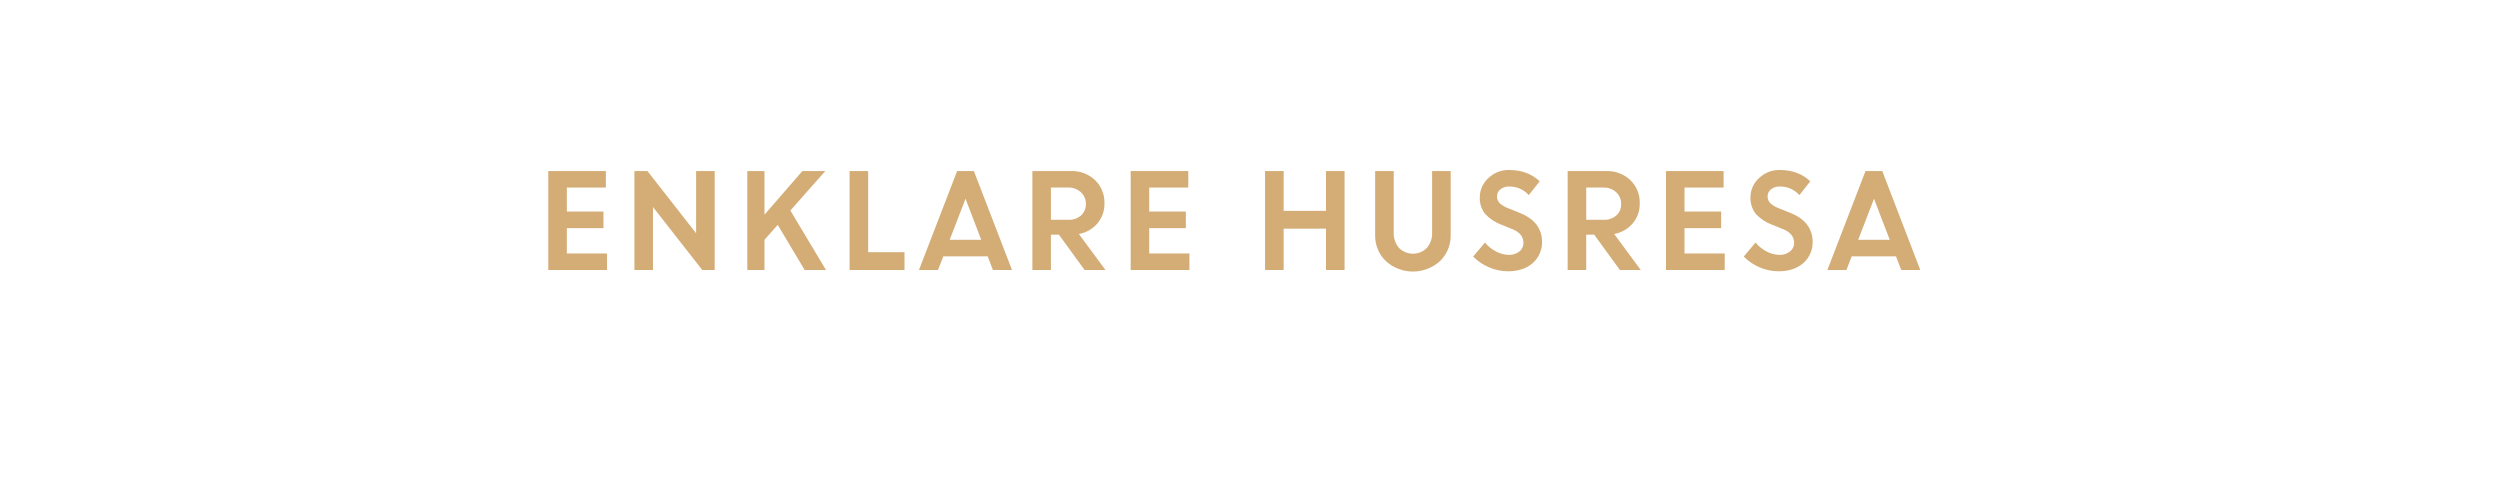
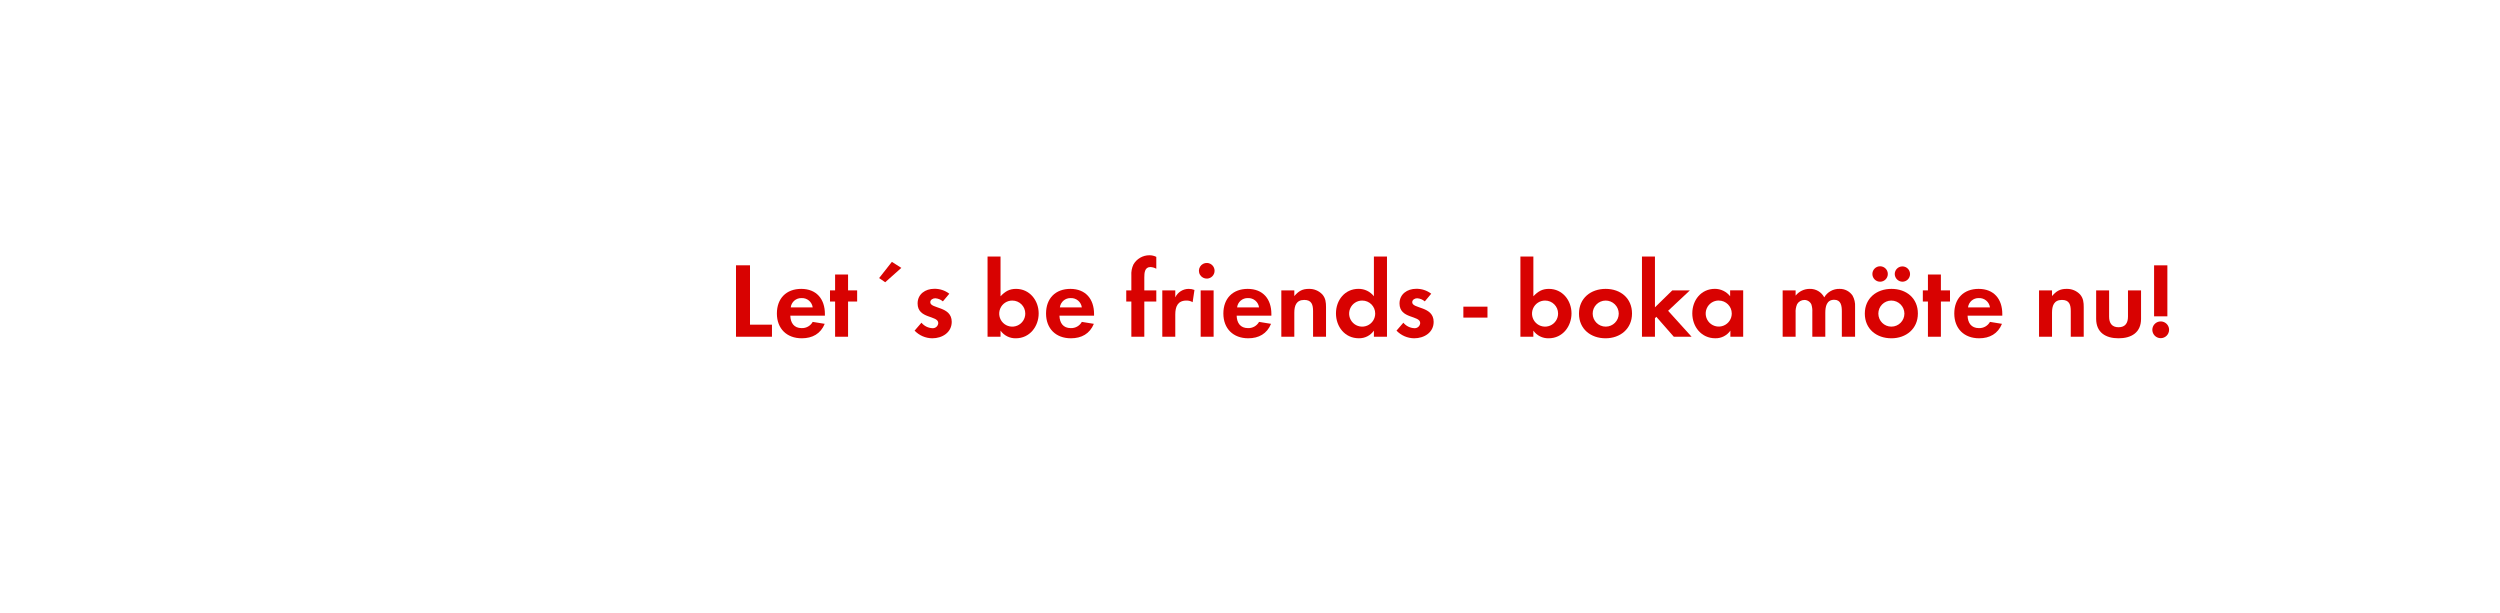
- <svg xmlns="http://www.w3.org/2000/svg" id="Layer_1" data-name="Layer 1" viewBox="0 0 1250 240">
+ <svg xmlns="http://www.w3.org/2000/svg" id="Layer_1" data-name="Layer 1" viewBox="0 0 980 240">
  <defs>
-     <style>.cls-1{fill:#d4ac76;}</style>
+     <style>.cls-1{fill:#d80201;}</style>
  </defs>
-   <path class="cls-1" d="M301.73,114.07H283.42v12.67h20.1V135H274.14V85.53h28.8v8.25H283.42v12h18.31Z" />
-   <path class="cls-1" d="M317.21,135V85.53h6.51l24.34,31.11V85.53h9.28V135h-6.21l-24.64-31.49V135Z" />
-   <path class="cls-1" d="M373.66,135V85.53h8.58v21.81l18.94-21.81h11.46l-17.46,19.73L413,135H402.33l-13.47-22.58-6.62,7.48V135Z" />
-   <path class="cls-1" d="M424.8,135V85.53h9.28V126.1h18.17V135Z" />
-   <path class="cls-1" d="M459.48,135l19.08-49.47h8.38L506,135h-9.54l-2.62-6.85H471.66L469,135Zm23.28-35.63-7.92,20.53h15.78Z" />
-   <path class="cls-1" d="M516.19,135V85.53h19.36A16.68,16.68,0,0,1,547.46,90a15.42,15.42,0,0,1,4.76,11.73,14.83,14.83,0,0,1-3.55,10,15.9,15.9,0,0,1-9.23,5.27l13.29,18H542.3l-12.84-17.66h-4V135Zm17.92-41.22h-8.64v16.13h8.64a9.17,9.17,0,0,0,6.43-2.19,7.4,7.4,0,0,0,2.4-5.72,7.78,7.78,0,0,0-2.46-5.86A8.86,8.86,0,0,0,534.11,93.78Z" />
-   <path class="cls-1" d="M592.92,114.07h-18.3v12.67h20.09V135H565.34V85.53h28.8v8.25H574.62v12h18.3Z" />
-   <path class="cls-1" d="M663,135V114.33H641.82V135h-9.28V85.53h9.28v19.9H663V85.53h9.28V135Z" />
-   <path class="cls-1" d="M720,130.55a20.17,20.17,0,0,1-27.08,0,17.53,17.53,0,0,1-5.34-13.09V85.53h9.28v30.72a11.33,11.33,0,0,0,2.55,7.63,9.85,9.85,0,0,0,14.1,0,11.16,11.16,0,0,0,2.55-7.54V85.53h9.28v31.93A17.53,17.53,0,0,1,720,130.55Z" />
-   <path class="cls-1" d="M753.91,135.64a23.81,23.81,0,0,1-9.33-1.95,24.47,24.47,0,0,1-8-5.41l5.89-7a18,18,0,0,0,5.46,4.42,13.87,13.87,0,0,0,6.51,1.73,8,8,0,0,0,5.28-1.7,5.29,5.29,0,0,0,2-4.26q0-4.62-5.42-6.87l-5.52-2.21a21.39,21.39,0,0,1-8.23-5.45,12.64,12.64,0,0,1-2.65-8.42,12.83,12.83,0,0,1,4.2-9.39A14.35,14.35,0,0,1,754.62,85q9.24,0,15.23,5.65l-5.46,6.9a12.76,12.76,0,0,0-9.77-4.29,6.59,6.59,0,0,0-4.44,1.42,4.41,4.41,0,0,0-1.68,3.49,4.62,4.62,0,0,0,1.31,3.39,13.24,13.24,0,0,0,4.25,2.55l5.77,2.31q11,4.39,11.2,14.28a13.87,13.87,0,0,1-4.65,10.83Q761.71,135.64,753.91,135.64Z" />
-   <path class="cls-1" d="M783.83,135V85.53h19.36A16.68,16.68,0,0,1,815.1,90a15.39,15.39,0,0,1,4.77,11.73,14.88,14.88,0,0,1-3.55,10,15.9,15.9,0,0,1-9.23,5.27l13.29,18H809.94l-12.83-17.66h-4V135Zm17.92-41.22h-8.64v16.13h8.64a9.17,9.17,0,0,0,6.43-2.19,7.37,7.37,0,0,0,2.4-5.72,7.78,7.78,0,0,0-2.46-5.86A8.85,8.85,0,0,0,801.75,93.78Z" />
-   <path class="cls-1" d="M860.57,114.07H842.26v12.67h20.1V135H833V85.53h28.8v8.25H842.26v12h18.31Z" />
-   <path class="cls-1" d="M889.2,135.64a23.81,23.81,0,0,1-9.33-1.95,24.43,24.43,0,0,1-8-5.41l5.89-7a17.91,17.91,0,0,0,5.45,4.42,13.87,13.87,0,0,0,6.52,1.73,8,8,0,0,0,5.27-1.7,5.3,5.3,0,0,0,2.06-4.26q0-4.62-5.43-6.87l-5.52-2.21a21.27,21.27,0,0,1-8.22-5.45,12.64,12.64,0,0,1-2.66-8.42,12.83,12.83,0,0,1,4.2-9.39A14.36,14.36,0,0,1,889.91,85q9.24,0,15.23,5.65l-5.46,6.9a12.74,12.74,0,0,0-9.77-4.29,6.63,6.63,0,0,0-4.44,1.42,4.43,4.43,0,0,0-1.67,3.49,4.62,4.62,0,0,0,1.31,3.39,13.18,13.18,0,0,0,4.24,2.55l5.77,2.31q11,4.39,11.21,14.28a13.84,13.84,0,0,1-4.66,10.83Q897,135.64,889.2,135.64Z" />
-   <path class="cls-1" d="M913.69,135l19.07-49.47h8.38l19,49.47h-9.53L948,128.15H925.86L923.22,135ZM937,99.37l-7.91,20.53h15.78Z" />
+   <path class="cls-1" d="M288.51,132V104H294v23.27h8.61V132Z" />
+   <path class="cls-1" d="M309.8,123.74c.09,2.82,1.43,4.88,4.45,4.88a4.76,4.76,0,0,0,4.33-2.44l4.71.76c-1.6,3.9-4.83,5.67-9,5.67-5.88,0-9.75-3.78-9.75-9.71s3.7-9.66,9.54-9.66c6,0,9.28,4,9.28,9.83v.67Zm4.41-6.89a4.13,4.13,0,0,0-4.24,3.66h8.61A4.21,4.21,0,0,0,314.21,116.85Z" />
+   <path class="cls-1" d="M332.44,118.2V132h-5.08V118.2h-2v-4.37h2v-6.22h5.08v6.22H336v4.37Z" />
+   <path class="cls-1" d="M347,110.64,344.62,109l5-6.35,3.7,2.36Z" />
+   <path class="cls-1" d="M365.45,132.61a9.69,9.69,0,0,1-6.93-3l2.69-3.11a5.9,5.9,0,0,0,4.28,2.15,2.14,2.14,0,0,0,2.31-2c0-3.11-8.1-1.55-8.1-7.69,0-3.69,3.06-5.75,6.51-5.75a9.39,9.39,0,0,1,5.92,1.93l-2.52,3a5.08,5.08,0,0,0-3-1.22c-.89,0-1.94.55-1.94,1.56,0,2.64,8.41,1.47,8.41,7.69C373.06,130.34,369.36,132.61,365.45,132.61Z" />
+   <path class="cls-1" d="M398.21,132.61a7.14,7.14,0,0,1-6-3V132h-5.09V100.56h5.09v15.58c1.8-1.89,3.44-2.9,6.09-2.9,5.33,0,8.86,4.54,8.86,9.62S403.67,132.61,398.21,132.61Zm-1.38-14.79a5.11,5.11,0,1,0,5.08,5.08A5.08,5.08,0,0,0,396.83,117.82Z" />
+   <path class="cls-1" d="M415.3,123.74c.09,2.82,1.43,4.88,4.46,4.88a4.76,4.76,0,0,0,4.32-2.44l4.71.76c-1.6,3.9-4.83,5.67-9,5.67-5.88,0-9.74-3.78-9.74-9.71s3.69-9.66,9.53-9.66c6,0,9.29,4,9.29,9.83v.67Zm4.42-6.89a4.14,4.14,0,0,0-4.25,3.66h8.61A4.21,4.21,0,0,0,419.72,116.85Z" />
+   <path class="cls-1" d="M448.57,118.2V132h-5.08V118.2h-2v-4.37h2V108a8.88,8.88,0,0,1,.79-4.28,7.21,7.21,0,0,1,6.3-3.66,6,6,0,0,1,2.69.63v4.66a5.14,5.14,0,0,0-2.31-.67c-2.27,0-2.39,2.35-2.39,4.08v5.08h4.7v4.37Z" />
+   <path class="cls-1" d="M467.51,118.45a4.51,4.51,0,0,0-2.43-.63c-3.45,0-4.37,2.44-4.37,5.46V132h-5.09V113.83h5.09v2.73a5.83,5.83,0,0,1,5.29-3.32,5.92,5.92,0,0,1,2.23.42Z" />
+   <path class="cls-1" d="M473.22,109.21a3.07,3.07,0,1,1,0-6.13,3.07,3.07,0,0,1,0,6.13ZM470.66,132V113.83h5.08V132Z" />
+   <path class="cls-1" d="M484.77,123.74c.08,2.82,1.43,4.88,4.45,4.88a4.76,4.76,0,0,0,4.33-2.44l4.7.76c-1.59,3.9-4.83,5.67-8.94,5.67-5.88,0-9.75-3.78-9.75-9.71s3.7-9.66,9.54-9.66c6,0,9.28,4,9.28,9.83v.67Zm4.41-6.89a4.13,4.13,0,0,0-4.24,3.66h8.61A4.21,4.21,0,0,0,489.18,116.85Z" />
+   <path class="cls-1" d="M514.72,132V121.94c0-2.48-.55-4.37-3.45-4.37-3.15,0-3.9,2.31-3.9,5V132h-5.09V113.83h5.09v2.23c1.68-1.94,3.1-2.82,5.71-2.82a7,7,0,0,1,5.29,2.19c1.3,1.51,1.43,3.15,1.43,5V132Z" />
+   <path class="cls-1" d="M538.57,132v-2.4a7,7,0,0,1-5.92,3c-5.46,0-8.95-4.54-8.95-9.75s3.49-9.62,8.82-9.62a7.57,7.57,0,0,1,6.05,2.9V100.56h5.13V132ZM534,117.82a5.11,5.11,0,1,0,5.08,5.08A5.08,5.08,0,0,0,534,117.82Z" />
+   <path class="cls-1" d="M554.36,132.61a9.69,9.69,0,0,1-6.93-3l2.69-3.11a5.9,5.9,0,0,0,4.29,2.15,2.15,2.15,0,0,0,2.31-2c0-3.11-8.11-1.55-8.11-7.69,0-3.69,3.06-5.75,6.51-5.75a9.39,9.39,0,0,1,5.92,1.93l-2.52,3a5.08,5.08,0,0,0-3-1.22c-.88,0-1.93.55-1.93,1.56,0,2.64,8.4,1.47,8.4,7.69C562,130.34,558.27,132.61,554.36,132.61Z" />
+   <path class="cls-1" d="M573.64,124.5v-4.29h9.45v4.29Z" />
+   <path class="cls-1" d="M607.07,132.61a7.14,7.14,0,0,1-6-3V132H596V100.56h5.08v15.58c1.81-1.89,3.44-2.9,6.09-2.9,5.34,0,8.86,4.54,8.86,9.62S612.54,132.61,607.07,132.61Zm-1.38-14.79a5.11,5.11,0,1,0,5.08,5.08A5.08,5.08,0,0,0,605.69,117.82Z" />
+   <path class="cls-1" d="M629.38,132.61c-5.8,0-10.42-3.62-10.42-9.67s4.62-9.7,10.46-9.7,10.33,3.66,10.33,9.66S635.13,132.61,629.38,132.61Zm0-14.79a5.11,5.11,0,1,0,5.17,5.12A5.14,5.14,0,0,0,629.33,117.82Z" />
+   <path class="cls-1" d="M656.13,132l-6.85-7.81-.54.54V132h-5.09V100.56h5.09v19.91l6.8-6.64h6.89l-8.53,8L663.1,132Z" />
+   <path class="cls-1" d="M678.31,132v-2.4a7,7,0,0,1-5.93,3c-5.46,0-9-4.54-9-9.75s3.49-9.62,8.83-9.62a7.59,7.59,0,0,1,6,2.9v-2.31h5.12V132Zm-4.54-14.2a5.11,5.11,0,1,0,5.08,5.08A5.07,5.07,0,0,0,673.77,117.82Z" />
+   <path class="cls-1" d="M722,132v-10c0-2.14-.34-4.49-3-4.49-3,0-3.48,2.73-3.48,5.12V132h-5.09v-9.66a8.28,8.28,0,0,0-.37-3,3,3,0,0,0-2.73-1.76,3.32,3.32,0,0,0-2.86,1.64,7.47,7.47,0,0,0-.59,3.48V132H698.8V113.83h5.08v2.06a7,7,0,0,1,5.55-2.65,6.2,6.2,0,0,1,5.67,3.32,6.74,6.74,0,0,1,6-3.32,6,6,0,0,1,5.09,2.61,8,8,0,0,1,1,4.41V132Z" />
+   <path class="cls-1" d="M741.43,132.61c-5.8,0-10.42-3.62-10.42-9.67s4.62-9.7,10.46-9.7,10.34,3.66,10.34,9.66S747.19,132.61,741.43,132.61ZM737,110.43a3,3,0,0,1,0-6.05,3,3,0,0,1,0,6.05Zm4.37,7.39a5.11,5.11,0,1,0,5.16,5.12A5.14,5.14,0,0,0,741.39,117.82Zm4.37-7.39a3.07,3.07,0,0,1-3-3,3,3,0,1,1,3,3Z" />
+   <path class="cls-1" d="M760.83,118.2V132h-5.08V118.2h-2v-4.37h2v-6.22h5.08v6.22h3.57v4.37Z" />
+   <path class="cls-1" d="M771.29,123.74c.09,2.82,1.43,4.88,4.45,4.88a4.76,4.76,0,0,0,4.33-2.44l4.7.76c-1.59,3.9-4.83,5.67-8.94,5.67-5.88,0-9.75-3.78-9.75-9.71s3.7-9.66,9.54-9.66c6,0,9.28,4,9.28,9.83v.67Zm4.41-6.89a4.13,4.13,0,0,0-4.24,3.66h8.61A4.21,4.21,0,0,0,775.7,116.85Z" />
+   <path class="cls-1" d="M811.74,132V121.94c0-2.48-.55-4.37-3.45-4.37-3.15,0-3.9,2.31-3.9,5V132H799.3V113.83h5.09v2.23c1.68-1.94,3.1-2.82,5.71-2.82a7,7,0,0,1,5.29,2.19c1.3,1.51,1.43,3.15,1.43,5V132Z" />
+   <path class="cls-1" d="M830.47,132.61c-5,0-8.78-2.23-8.78-7.65V113.83h5.08v10.29c0,2.48,1.05,4.16,3.7,4.16s3.7-1.68,3.7-4.16V113.83h5.12V125C839.29,130.38,835.47,132.61,830.47,132.61Z" />
+   <path class="cls-1" d="M847,132.56a3.28,3.28,0,1,1,3.28-3.27A3.28,3.28,0,0,1,847,132.56Zm-2.6-8.56V104h5.21v20Z" />
</svg>
